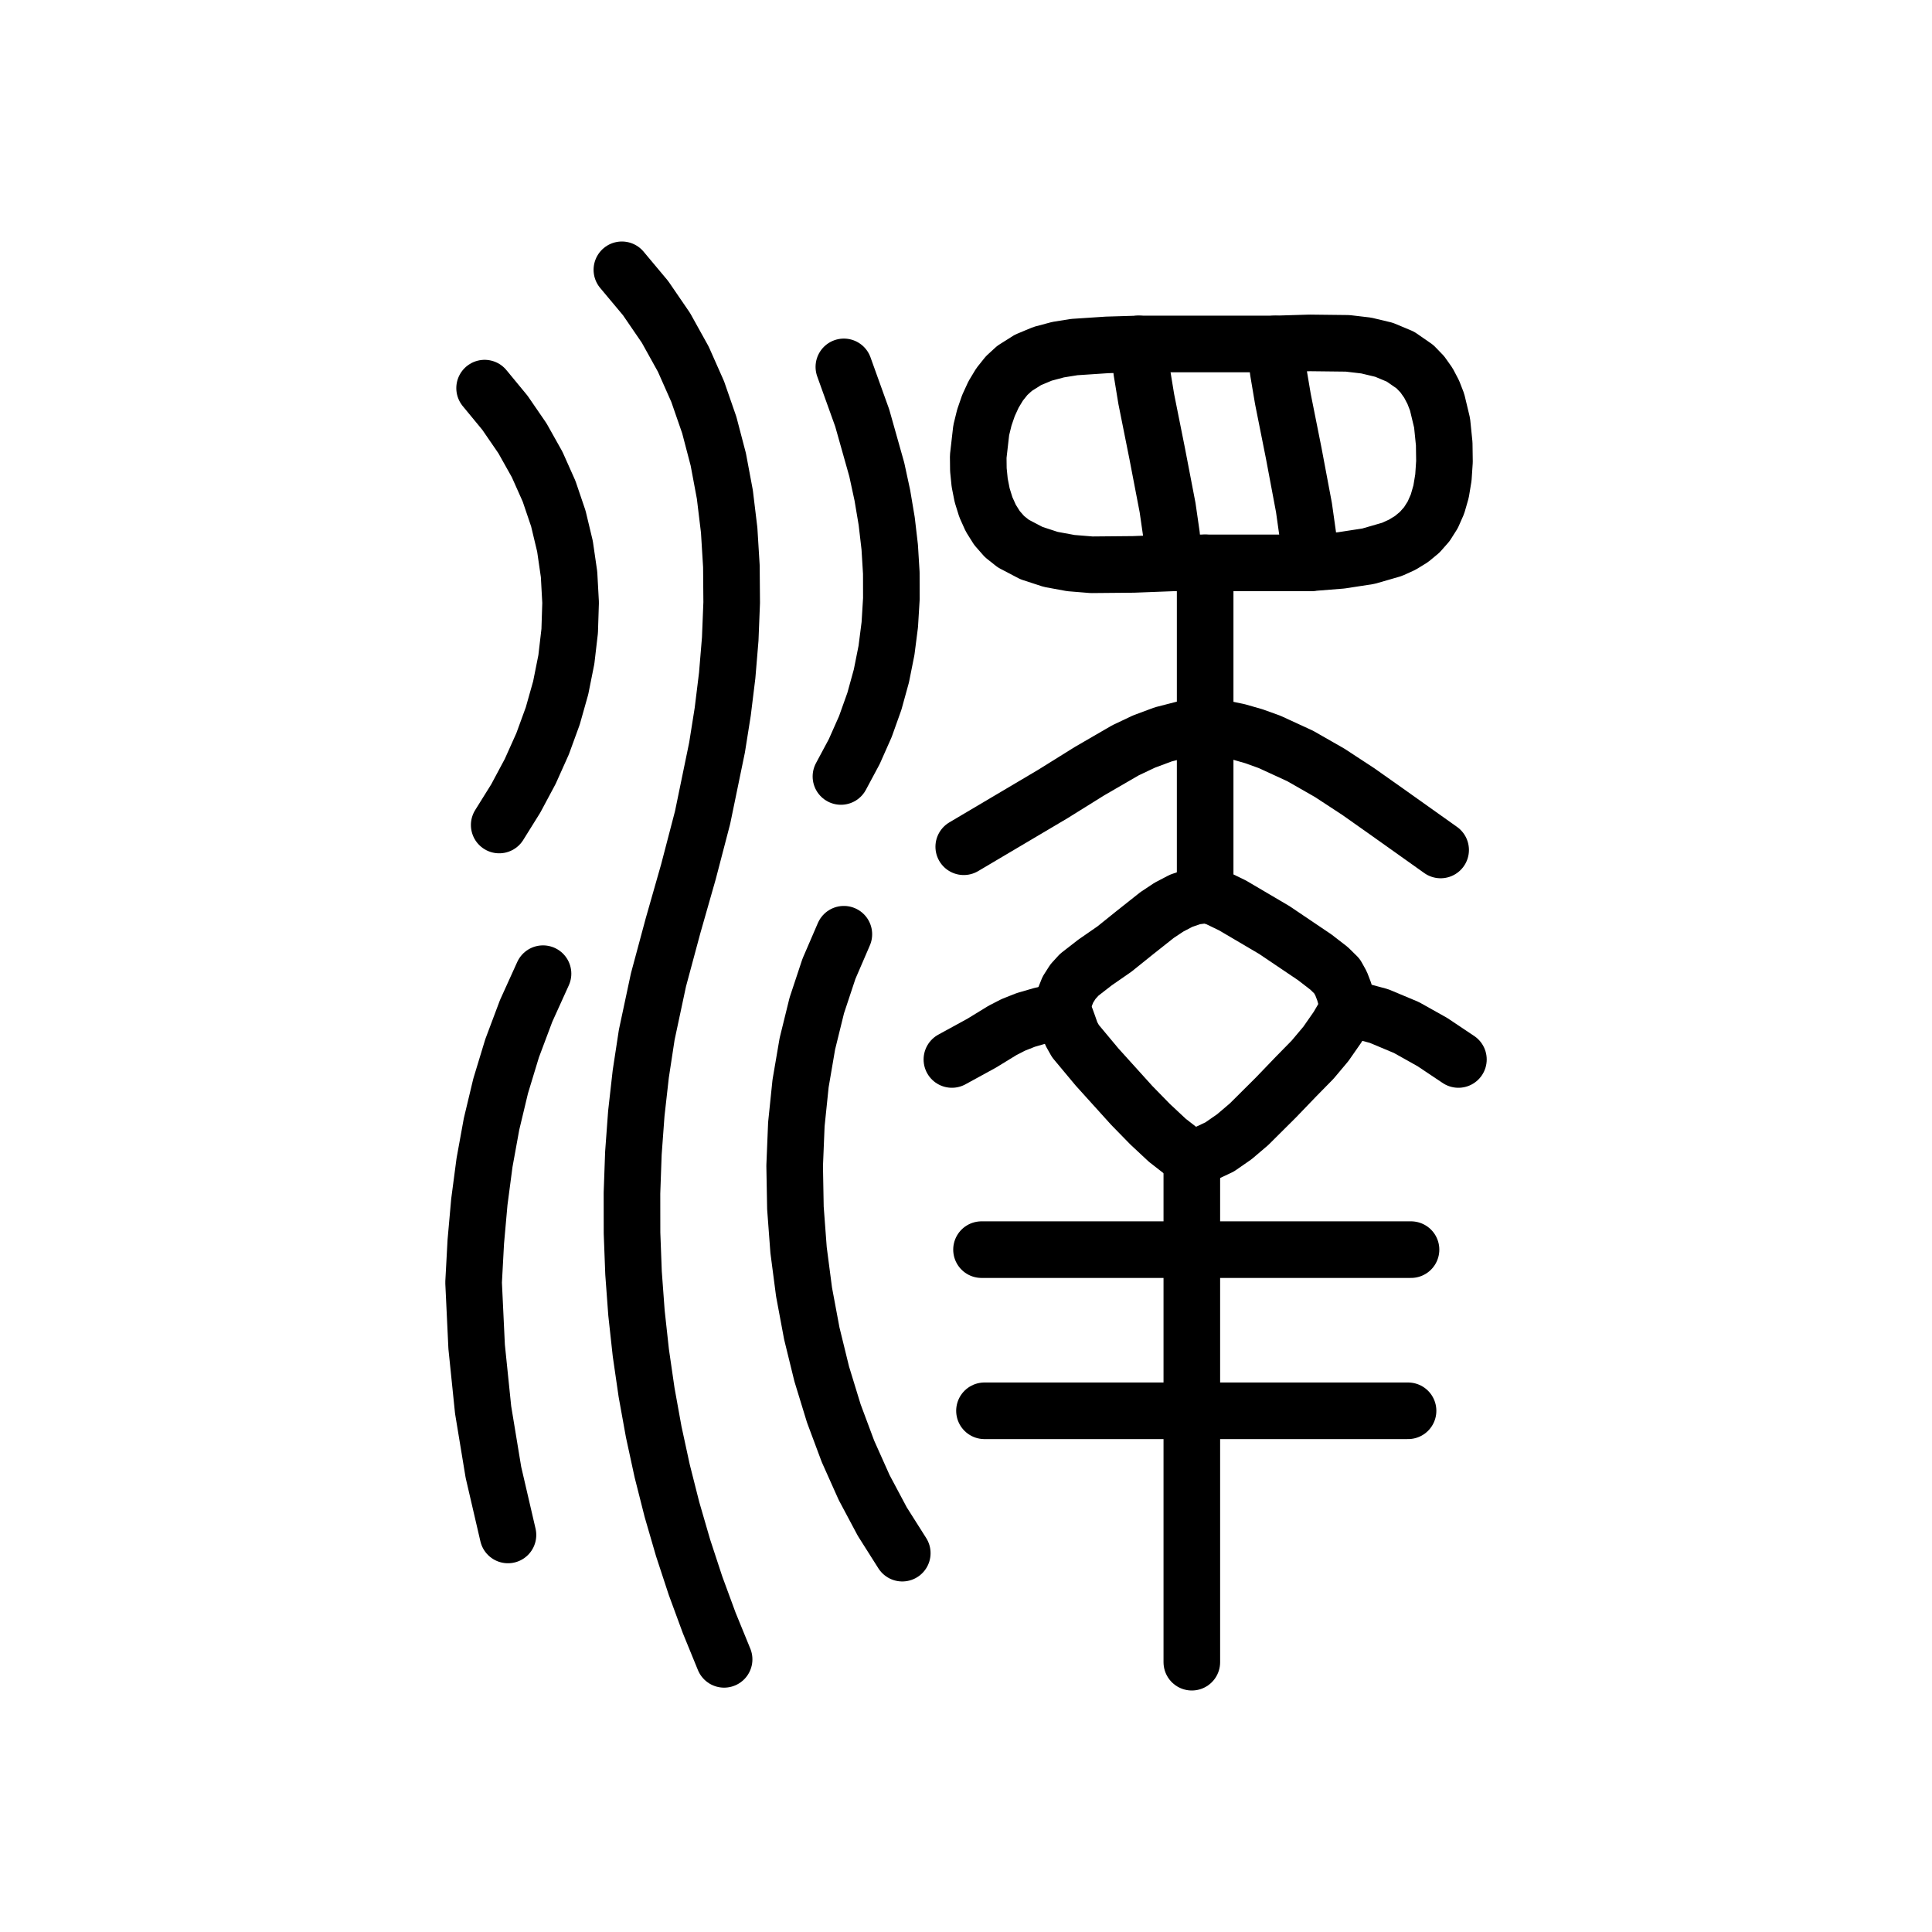
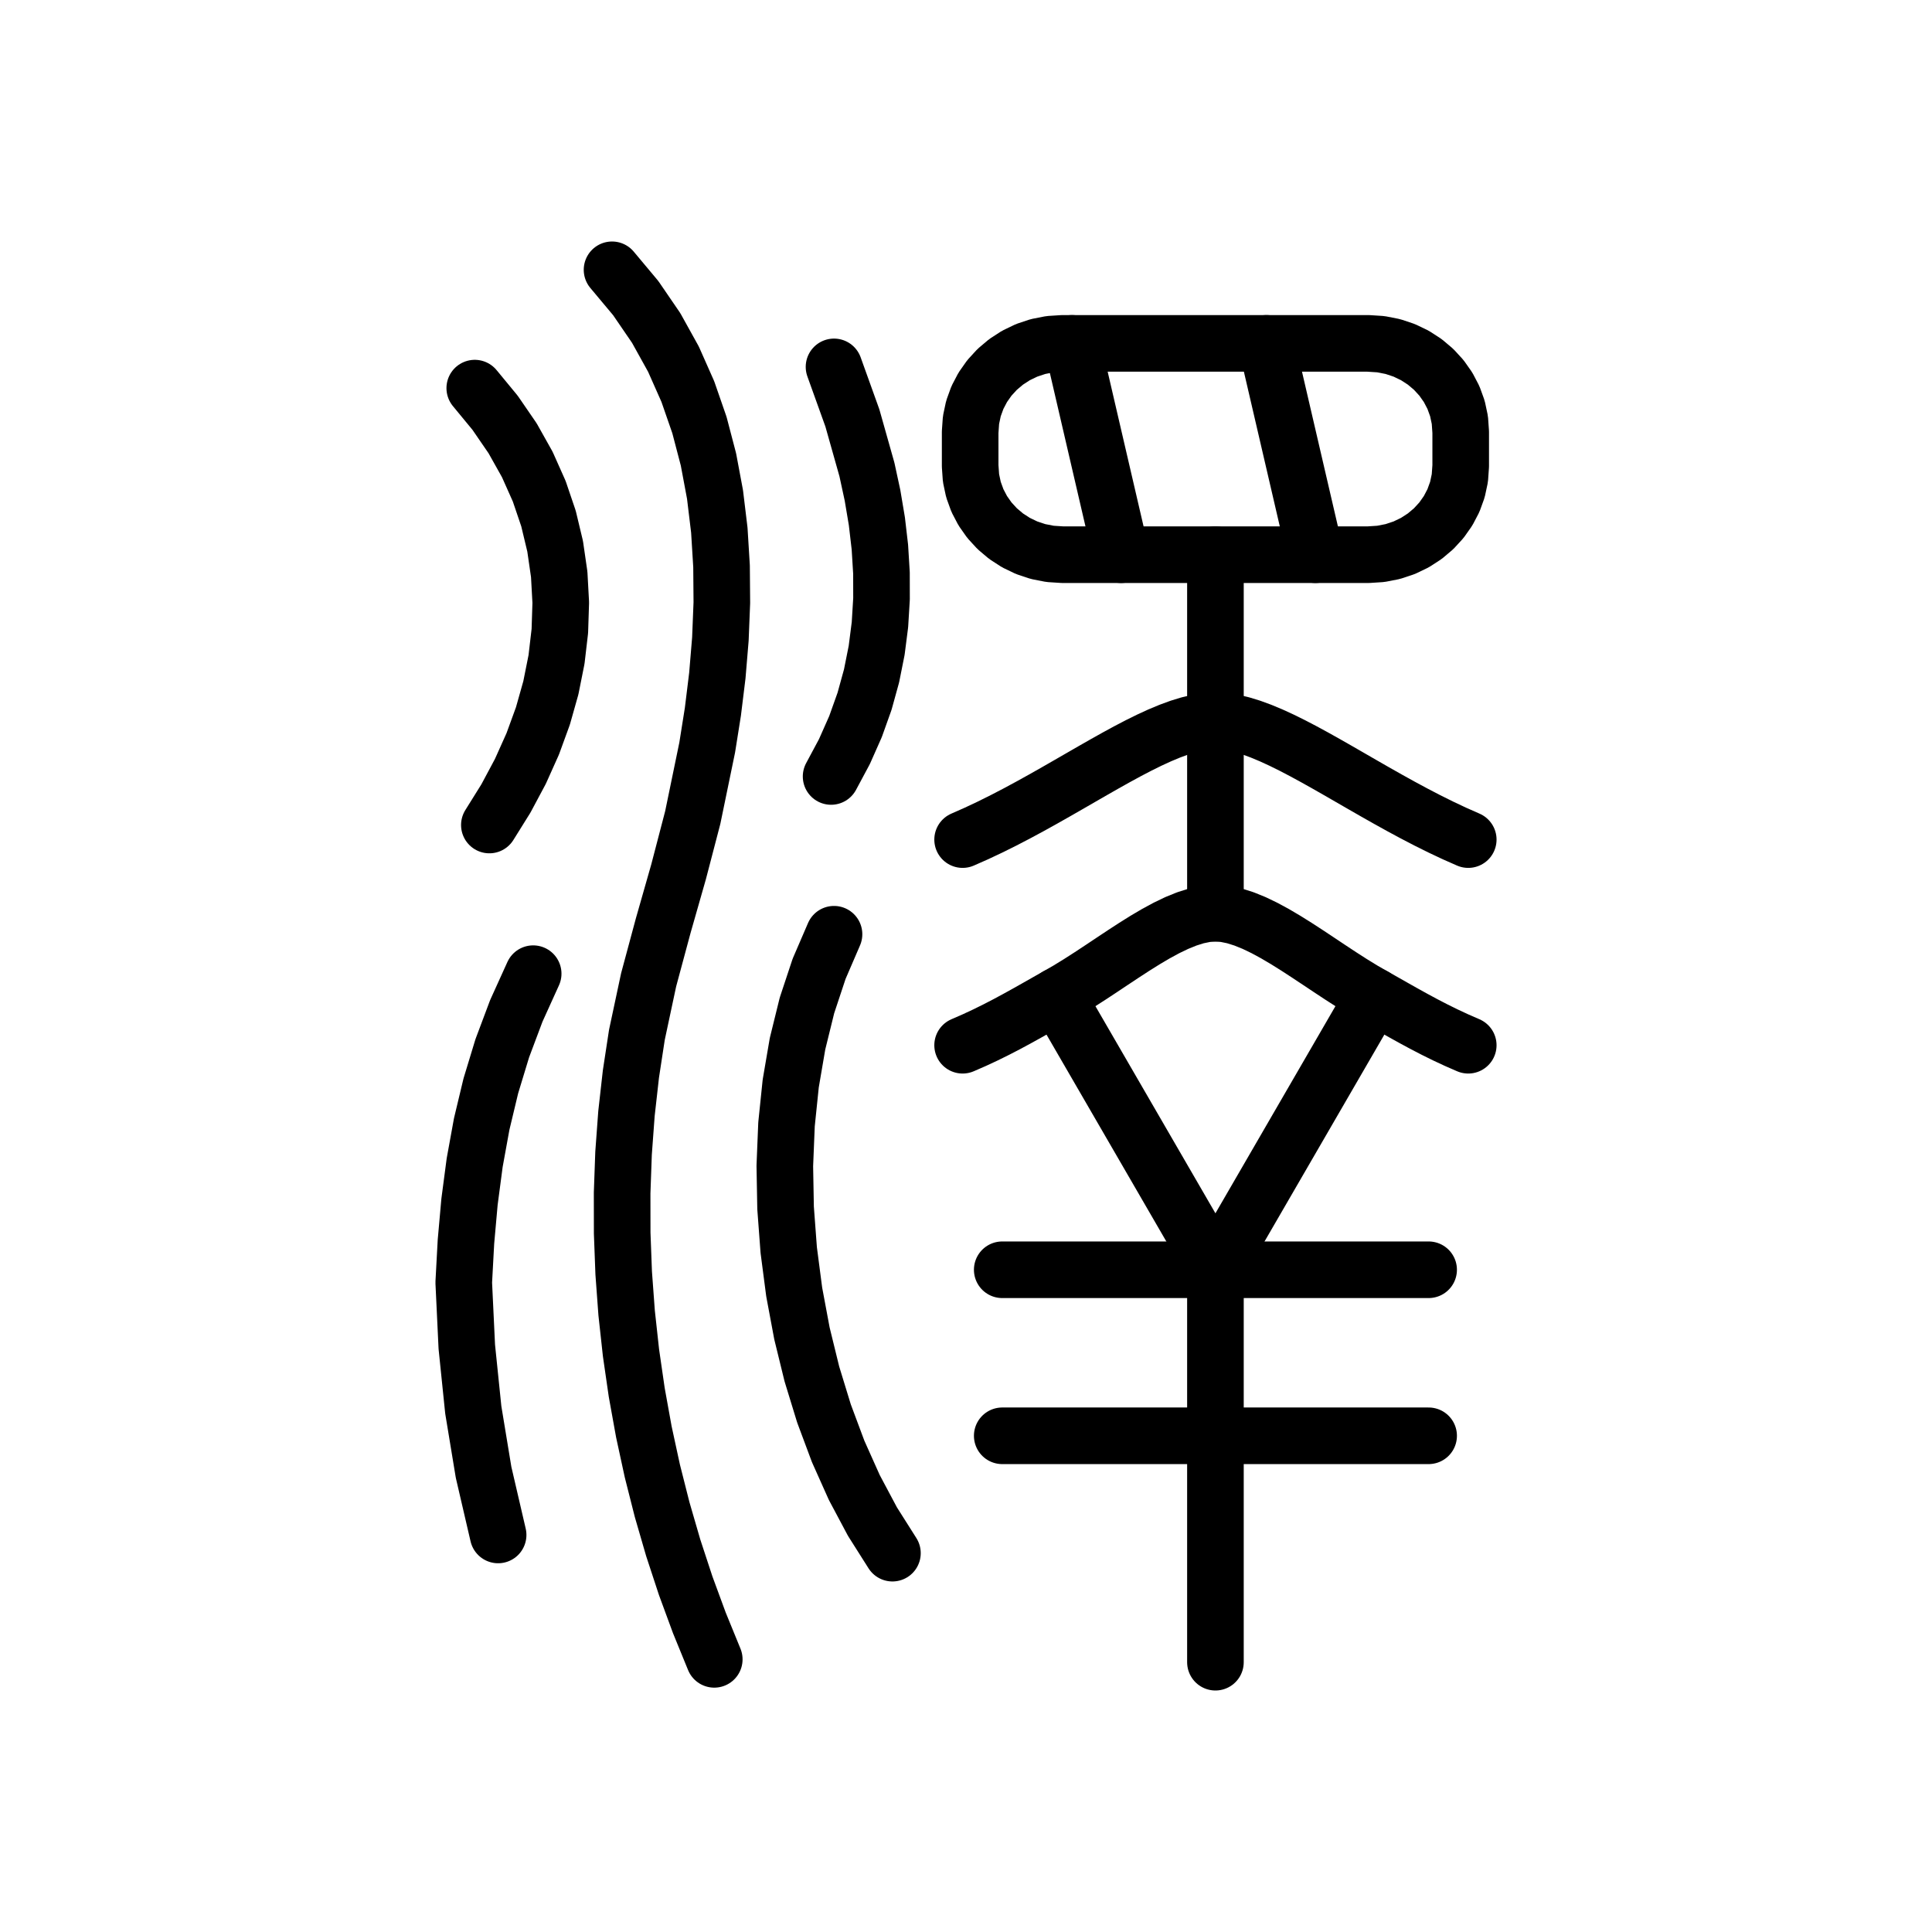
<svg xmlns="http://www.w3.org/2000/svg" viewBox="0 0 1024 1024" data-codepoint="U+3F058" data-advance="1024" data-schema="seal-centerline-1">
  <g transform="matrix(1 0 0 -1 0 832)" fill="none" stroke="#000" stroke-width="30" stroke-linecap="round" stroke-linejoin="round">
-     <path id="stroke-1" d="M 562.612 296.083 L 551.922 293.816 L 543.626 291.399 L 537.019 288.772 L 531.391 285.878 L 520.244 279.054 L 504.524 270.458" />
-     <path id="stroke-2" d="M 562.612 296.083 L 563.954 302.349 L 566.003 307.481 L 568.714 311.738 L 572.044 315.38 L 580.381 321.853 L 590.659 328.972 L 601.418 337.621 L 613.278 347.018 L 619.561 351.19 L 626.047 354.58 L 632.712 356.865 L 639.532 357.721 L 644.802 356.198 L 653.283 352.091 L 675.382 339.082 L 696.831 324.619 L 704.5 318.692 L 708.632 314.623 L 710.789 310.739 L 712.43 306.466 L 714.899 297.792" />
-     <path id="stroke-3" d="M 562.612 296.083 L 564.931 292.3 L 566.407 288.199 L 567.84 284.062 L 570.029 280.167 L 581.493 266.428 L 599.851 246.113 L 609.619 236.115 L 618.714 227.623 L 626.339 221.689 L 629.35 220.01 L 631.693 219.363 L 635.192 219.588 L 638.84 220.507 L 646.454 224.109 L 654.269 229.529 L 662.018 236.126 L 676.25 250.293 L 687.016 261.491 L 695.674 270.312 L 702.745 278.721 L 708.922 287.589 L 714.899 297.792" />
-     <path id="stroke-4" d="M 603.432 649.693 L 605.158 635.047 L 607.536 620.537 L 613.301 591.761 L 618.841 562.959 L 620.935 548.489 L 622.266 533.679" />
-     <path id="stroke-5" d="M 631.691 219.364 L 631.691 -49" />
-     <path id="stroke-6" d="M 638.756 357.624 L 638.756 533.679" />
-     <path id="stroke-7" d="M 675.65 649.693 L 677.522 635.012 L 679.967 620.516 L 685.709 591.75 L 691.132 562.945 L 693.176 548.461 L 694.488 533.679" />
-     <path id="stroke-8" d="M 714.899 297.792 L 730.905 293.479 L 745.402 287.406 L 759.169 279.693 L 772.987 270.458" />
-     <path id="stroke-9" d="M 510.805 383.208 L 558.012 411.149 L 577.433 423.252 L 596.505 434.304 L 606.314 438.953 L 616.52 442.759 L 627.285 445.53 L 638.77 447.071 L 647.544 445.979 L 656.154 444.19 L 664.607 441.767 L 672.91 438.773 L 689.097 431.33 L 704.774 422.369 L 720 412.397 L 734.834 401.923 L 763.567 381.5" />
-     <path id="stroke-10" d="M 520.224 169.667 L 747.868 169.667" />
-     <path id="stroke-11" d="M 521.794 84.25 L 746.298 84.25" />
-     <path id="stroke-12" d="M 603.432 649.693 L 586.74 649.196 L 569.366 648.044 L 560.824 646.674 L 552.592 644.478 L 544.829 641.236 L 537.696 636.726 L 533.518 632.885 L 529.813 628.243 L 526.599 622.917 L 523.893 617.02 L 521.711 610.67 L 520.07 603.981 L 518.478 590.048 L 518.56 583.036 L 519.251 576.147 L 520.567 569.497 L 522.525 563.202 L 525.141 557.376 L 528.432 552.136 L 532.416 547.596 L 537.108 543.873 L 546.667 538.861 L 556.877 535.523 L 567.568 533.556 L 578.57 532.658 L 600.822 532.859 L 622.27 533.679 L 694.488 533.679 L 710.802 534.976 L 725.275 537.199 L 737.765 540.812 L 743.222 543.291 L 748.129 546.3 L 752.469 549.901 L 756.223 554.153 L 759.375 559.119 L 761.905 564.858 L 763.797 571.432 L 765.033 578.902 L 765.594 587.329 L 765.463 596.773 L 764.338 607.846 L 761.698 618.866 L 759.66 624.113 L 757.065 629.054 L 753.853 633.593 L 749.964 637.63 L 742.27 642.962 L 733.568 646.607 L 724.133 648.861 L 714.242 650.022 L 694.199 650.254 L 675.652 649.693 Z" />
-     <path id="stroke-13" d="M 256.85 626.286 L 267.634 613.207 L 276.906 599.701 L 284.693 585.82 L 291.027 571.616 L 295.938 557.141 L 299.455 542.445 L 301.609 527.581 L 302.429 512.601 L 301.946 497.554 L 300.189 482.494 L 297.189 467.471 L 292.976 452.538 L 287.579 437.745 L 281.03 423.145 L 273.357 408.788 L 264.59 394.726" />
-     <path id="stroke-14" d="M 269.234 18.442 L 261.522 51.656 L 256.061 84.773 L 252.631 118.175 L 251.013 152.244 L 252.177 173.837 L 254.064 194.993 L 256.803 215.769 L 260.523 236.221 L 265.354 256.407 L 271.426 276.383 L 278.869 296.206 L 287.812 315.932" />
-     <path id="stroke-15" d="M 329.61 689 L 342.17 673.987 L 352.993 658.168 L 362.168 641.628 L 369.786 624.448 L 375.935 606.712 L 380.706 588.504 L 384.189 569.906 L 386.473 551.001 L 387.649 531.874 L 387.806 512.606 L 387.035 493.281 L 385.425 473.983 L 383.066 454.794 L 380.047 435.798 L 372.392 398.715 L 364.884 369.942 L 356.727 341.353 L 349 312.639 L 342.782 283.493 L 339.614 262.735 L 337.261 241.817 L 335.713 220.778 L 334.958 199.652 L 334.986 178.476 L 335.785 157.285 L 337.345 136.116 L 339.654 115.005 L 342.702 93.988 L 346.478 73.1 L 350.97 52.378 L 356.167 31.857 L 362.059 11.574 L 368.635 -8.435 L 375.883 -28.135 L 383.793 -47.488" />
-     <path id="stroke-16" d="M 445.716 420.456 L 452.772 433.628 L 458.664 446.913 L 463.443 460.3 L 467.16 473.774 L 469.864 487.323 L 471.608 500.933 L 472.44 514.591 L 472.411 528.285 L 471.573 542.002 L 469.975 555.727 L 467.668 569.449 L 464.703 583.154 L 456.998 610.46 L 447.264 637.542" />
-     <path id="stroke-17" d="M 447.264 336.836 L 439.359 318.506 L 432.921 299.096 L 427.919 278.776 L 424.318 257.714 L 422.085 236.081 L 421.186 214.044 L 421.588 191.775 L 423.257 169.442 L 426.161 147.214 L 430.265 125.261 L 435.536 103.752 L 441.941 82.856 L 449.446 62.743 L 458.017 43.582 L 467.622 25.542 L 478.226 8.793" />
+     <path id="stroke-1" d="M 563.204 538 L 725.204 538 L 731.853 538.429 L 738.23 539.679 L 744.277 541.693 L 749.935 544.417 L 755.147 547.793 L 759.852 551.766 L 763.994 556.28 L 767.514 561.278 L 770.353 566.705 L 772.454 572.506 L 773.757 578.622 L 774.204 585 L 774.204 603 L 773.757 609.378 L 772.454 615.494 L 770.353 621.295 L 767.514 626.722 L 763.994 631.72 L 759.852 636.234 L 755.147 640.207 L 749.935 643.583 L 744.277 646.307 L 738.23 648.321 L 731.853 649.571 L 725.204 650 L 563.204 650 L 556.555 649.571 L 550.178 648.321 L 544.131 646.307 L 538.473 643.583 L 533.262 640.207 L 528.556 636.234 L 524.414 631.72 L 520.894 626.722 L 518.055 621.295 L 515.954 615.494 L 514.651 609.378 L 514.204 603 L 514.204 585 L 514.651 578.622 L 515.954 572.506 L 518.055 566.705 L 520.894 561.278 L 524.414 556.28 L 528.556 551.766 L 533.262 547.793 L 538.473 544.417 L 544.131 541.693 L 550.178 539.679 L 556.555 538.429 Z" />
+     <path id="stroke-2" d="M 568.204 650 L 594.204 538" />
+     <path id="stroke-3" d="M 671.204 650 L 697.204 538" />
+     <path id="stroke-4" d="M 644.204 538 L 644.204 348" />
+     <path id="stroke-5" d="M 510.204 387 L 517.53 390.236 L 524.775 393.651 L 531.935 397.213 L 539.003 400.889 L 545.975 404.647 L 552.844 408.455 L 559.605 412.282 L 566.252 416.094 L 572.78 419.86 L 579.182 423.548 L 585.454 427.125 L 591.59 430.56 L 597.583 433.82 L 603.429 436.873 L 609.121 439.687 L 614.655 442.231 L 620.024 444.471 L 625.223 446.376 L 630.246 447.913 L 635.088 449.051 L 639.742 449.757 L 644.204 450 L 648.666 449.757 L 653.321 449.051 L 658.162 447.913 L 663.185 446.376 L 668.384 444.471 L 673.753 442.231 L 679.287 439.687 L 684.979 436.873 L 690.825 433.82 L 696.819 430.56 L 702.954 427.125 L 709.226 423.548 L 715.628 419.86 L 722.156 416.094 L 728.803 412.282 L 735.564 408.455 L 742.433 404.647 L 749.405 400.889 L 756.473 397.213 L 763.633 393.651 L 770.879 390.236 L 778.204 387" />
+     <path id="stroke-6" d="M 510.204 278 L 516.396 280.702 L 522.333 283.471 L 528.056 286.296 L 533.606 289.171 L 539.024 292.088 L 544.352 295.037 L 549.631 298.011 L 554.901 301.001 L 560.204 304 L 566.028 307.348 L 571.889 310.945 L 577.772 314.72 L 583.66 318.601 L 589.537 322.519 L 595.388 326.4 L 601.196 330.175 L 606.945 333.772 L 612.62 337.12 L 618.204 340.148 L 623.681 342.785 L 629.036 344.96 L 634.252 346.601 L 639.313 347.639 L 644.204 348 L 649.095 347.639 L 654.156 346.601 L 659.372 344.96 L 664.727 342.785 L 670.204 340.148 L 675.788 337.12 L 681.463 333.772 L 687.212 330.175 L 693.02 326.4 L 698.871 322.519 L 704.748 318.601 L 710.636 314.72 L 716.519 310.945 L 722.38 307.348 L 728.204 304 L 733.507 301.001 L 738.777 298.011 L 744.056 295.037 L 749.384 292.088 L 754.802 289.171 L 760.352 286.296 L 766.075 283.471 L 772.012 280.702 L 778.204 278" />
+     <path id="stroke-7" d="M 560.204 304 L 644.204 159 L 728.204 304" />
+     <path id="stroke-8" d="M 644.204 159 L 644.204 -49" />
+     <path id="stroke-9" d="M 531.204 159 L 757.204 159" />
+     <path id="stroke-10" d="M 531.204 71 L 757.204 71" />
+     <path id="stroke-11" d="M 251.633 626.286 L 262.418 613.207 L 271.689 599.701 L 279.476 585.82 L 285.81 571.616 L 290.721 557.141 L 294.238 542.445 L 296.392 527.581 L 297.212 512.601 L 296.729 497.554 L 294.972 482.494 L 291.972 467.471 L 287.759 452.538 L 282.363 437.745 L 275.813 423.145 L 268.14 408.788 L 259.373 394.726" />
+     <path id="stroke-12" d="M 264.017 18.442 L 256.305 51.656 L 250.844 84.773 L 247.414 118.175 L 245.796 152.244 L 246.961 173.837 L 248.847 194.993 L 251.586 215.769 L 255.306 236.221 L 260.137 256.407 L 266.209 276.383 L 273.652 296.206 L 282.595 315.932" />
+     <path id="stroke-13" d="M 324.393 689 L 336.954 673.987 L 347.777 658.168 L 356.952 641.628 L 364.569 624.448 L 370.718 606.712 L 375.489 588.504 L 378.972 569.906 L 381.256 551.001 L 382.432 531.874 L 382.59 512.606 L 381.818 493.281 L 380.208 473.983 L 377.849 454.794 L 374.83 435.798 L 367.176 398.715 L 359.667 369.942 L 351.51 341.353 L 343.783 312.639 L 337.565 283.493 L 334.397 262.735 L 332.044 241.817 L 330.496 220.778 L 329.741 199.652 L 329.769 178.476 L 330.568 157.285 L 332.128 136.116 L 334.438 115.005 L 337.485 93.988 L 341.261 73.1 L 345.753 52.378 L 350.95 31.857 L 356.842 11.574 L 363.418 -8.435 L 370.666 -28.135 L 378.576 -47.488" />
+     <path id="stroke-14" d="M 440.499 420.456 L 447.555 433.628 L 453.447 446.913 L 458.226 460.3 L 461.943 473.774 L 464.648 487.323 L 466.391 500.933 L 467.223 514.591 L 467.195 528.285 L 466.356 542.002 L 464.758 555.727 L 462.451 569.449 L 459.486 583.154 L 451.781 610.46 L 442.047 637.542" />
+     <path id="stroke-15" d="M 442.047 336.836 L 434.142 318.506 L 427.705 299.096 L 422.702 278.776 L 419.101 257.714 L 416.868 236.081 L 415.969 214.044 L 416.371 191.775 L 418.041 169.442 L 420.944 147.214 L 425.048 125.261 L 430.319 103.752 L 436.724 82.856 L 444.229 62.743 L 452.801 43.582 L 462.405 25.542 L 473.01 8.793" />
  </g>
</svg>
